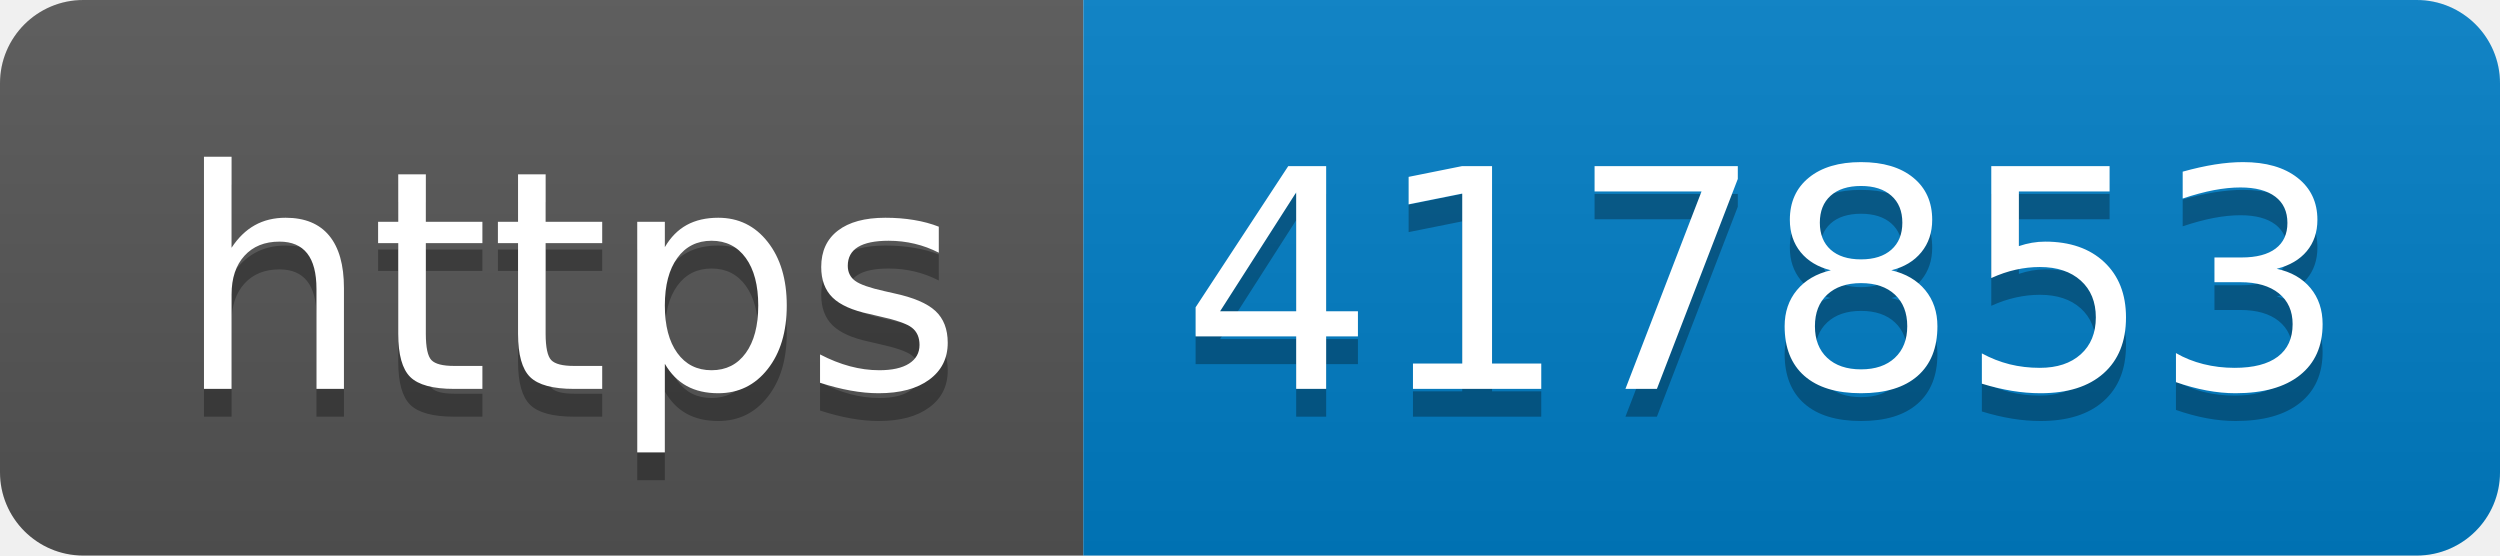
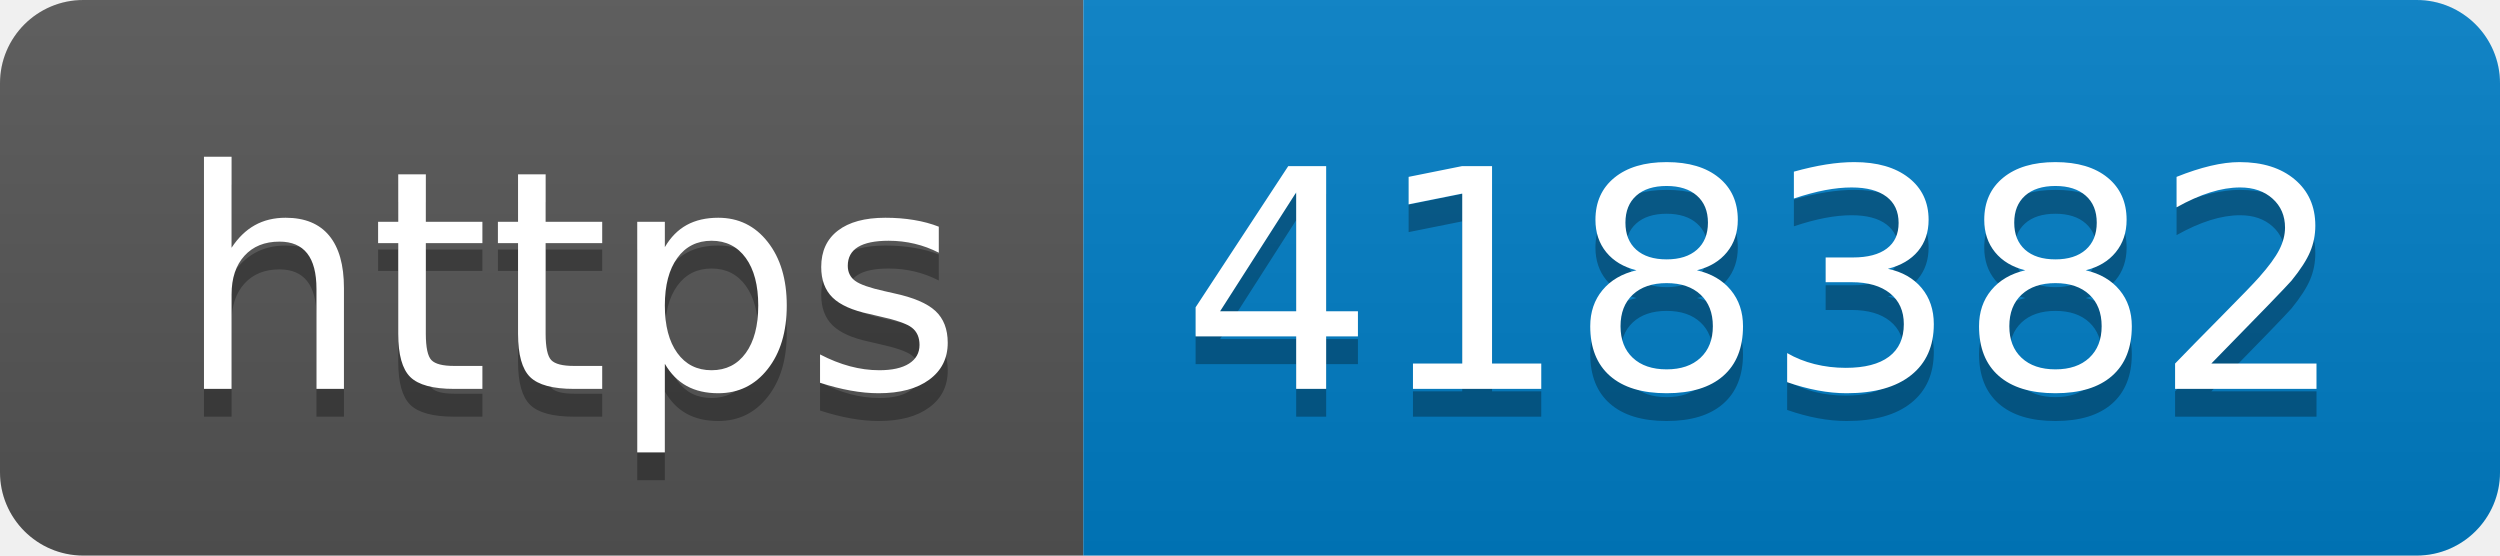
- <svg xmlns="http://www.w3.org/2000/svg" width="90" height="20" role="img" aria-label="https: 417853">
+ <svg xmlns="http://www.w3.org/2000/svg" width="90" height="20" role="img" aria-label="https: 418382">
  <linearGradient id="s" x2="0" y2="100%">
    <stop offset="0" stop-color="#bbb" stop-opacity=".1" />
    <stop offset="1" stop-opacity=".1" />
  </linearGradient>
  <clipPath id="r">
    <rect width="90" height="20" rx="3" fill="#fff" />
  </clipPath>
  <g clip-path="url(#r)">
    <rect width="39" height="20" fill="#555" />
    <rect x="39" width="51" height="20" fill="#007ec6" />
    <rect width="90" height="20" fill="url(#s)" />
  </g>
  <g fill="#fff" text-anchor="middle" font-family="Verdana,Geneva,DejaVu Sans,sans-serif" text-rendering="geometricPrecision" font-size="110">
    <text aria-hidden="true" x="205" y="150" fill="#010101" fill-opacity=".3" transform="scale(.1)" textLength="290">https</text>
    <text x="205" y="140" transform="scale(.1)" fill="#fff" textLength="290">https</text>
-     <text aria-hidden="true" x="635" y="150" fill="#010101" fill-opacity=".3" transform="scale(.1)" textLength="410">417853</text>
-     <text x="635" y="140" transform="scale(.1)" fill="#fff" textLength="410">417853</text>
+     <text aria-hidden="true" x="635" y="150" fill="#010101" fill-opacity=".3" transform="scale(.1)" textLength="410">418382</text>
+     <text x="635" y="140" transform="scale(.1)" fill="#fff" textLength="410">418382</text>
  </g>
</svg>
